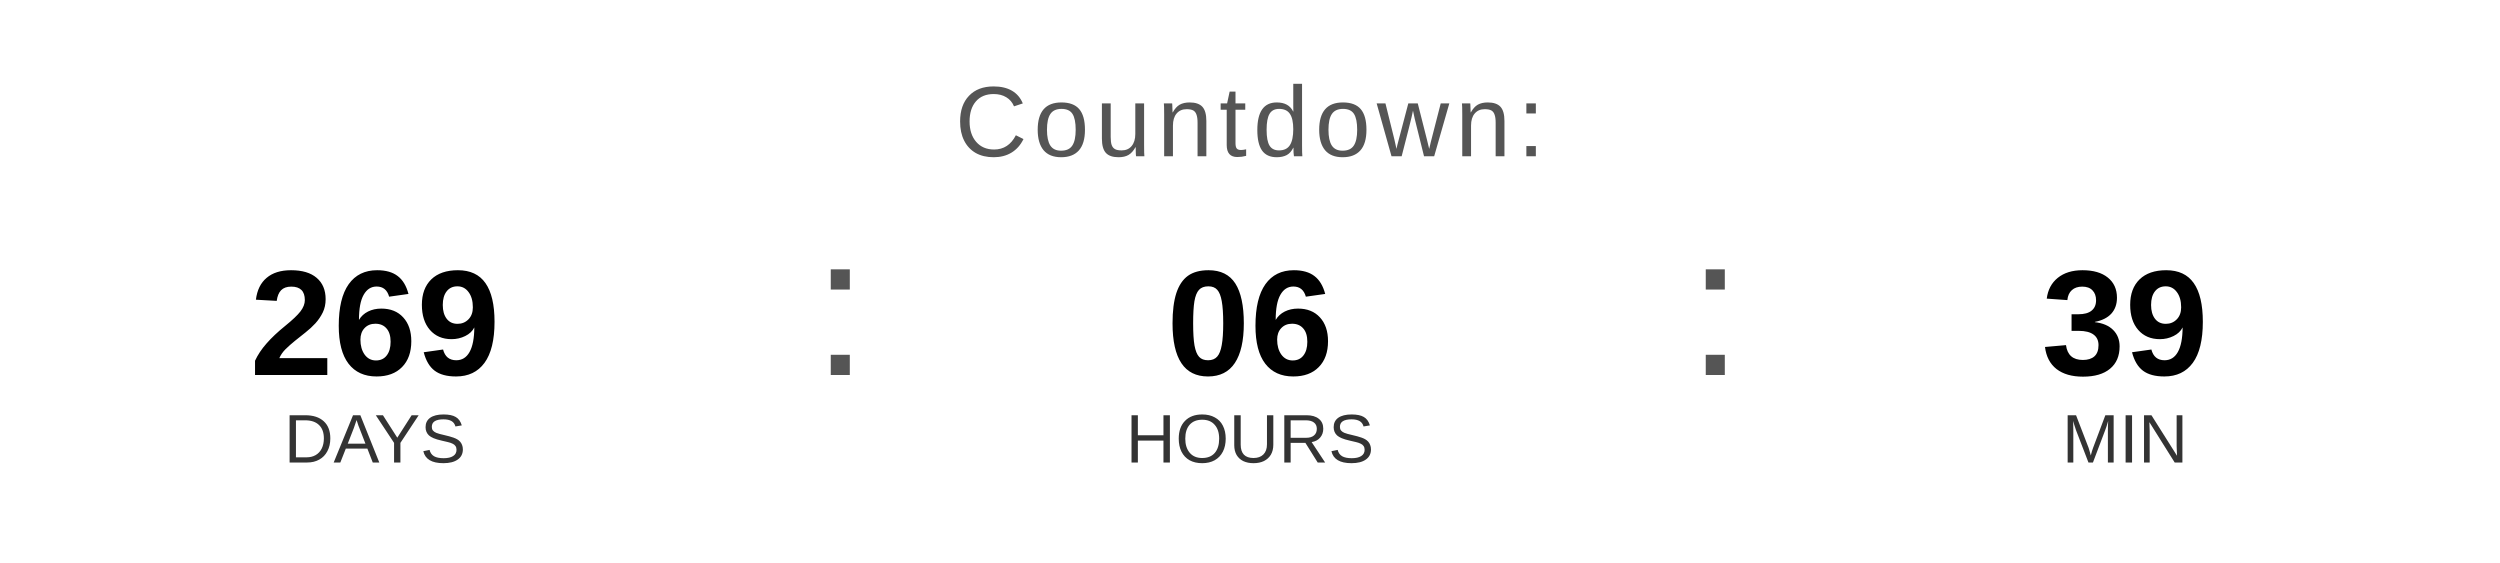
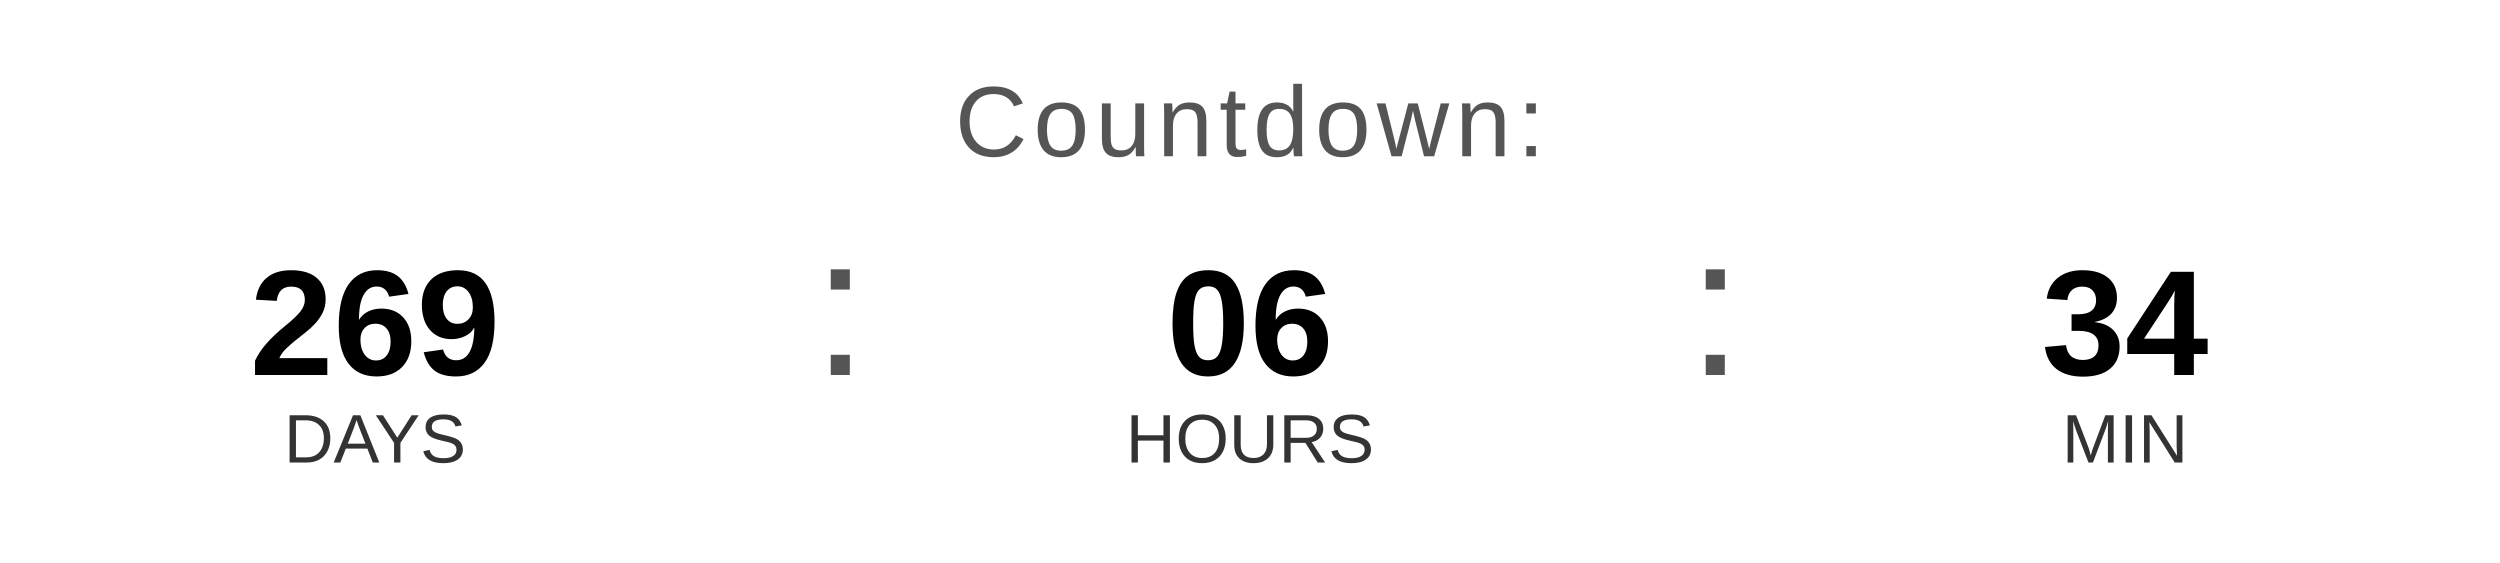
<svg xmlns="http://www.w3.org/2000/svg" width="400" height="90" viewBox="0 0 400 90">
  <text x="200" y="25" font-family="Arial, Helvetica, sans-serif" font-size="16" fill="#555555" text-anchor="middle" letter-spacing="1">
    Countdown:
  </text>
  <text x="60" y="60" font-family="Arial, Helvetica, sans-serif" font-size="24" font-weight="bold" fill="#000000" text-anchor="middle">269</text>
  <text x="60" y="74" font-family="Arial, Helvetica, sans-serif" font-size="11" fill="#333333" text-anchor="middle">DAYS</text>
  <text x="130" y="60" font-family="Arial, sans-serif" font-size="32" fill="#555555">:</text>
  <text x="200" y="60" font-family="Arial, Helvetica, sans-serif" font-size="24" font-weight="bold" fill="#000000" text-anchor="middle">06</text>
  <text x="200" y="74" font-family="Arial, Helvetica, sans-serif" font-size="11" fill="#333333" text-anchor="middle">HOURS</text>
  <text x="270" y="60" font-family="Arial, sans-serif" font-size="32" fill="#555555">:</text>
-   <text x="340" y="60" font-family="Arial, Helvetica, sans-serif" font-size="24" font-weight="bold" fill="#000000" text-anchor="middle">39</text>
+   <text x="340" y="60" font-family="Arial, Helvetica, sans-serif" font-size="24" font-weight="bold" fill="#000000" text-anchor="middle">34</text>
  <text x="340" y="74" font-family="Arial, Helvetica, sans-serif" font-size="11" fill="#333333" text-anchor="middle">MIN</text>
</svg>
